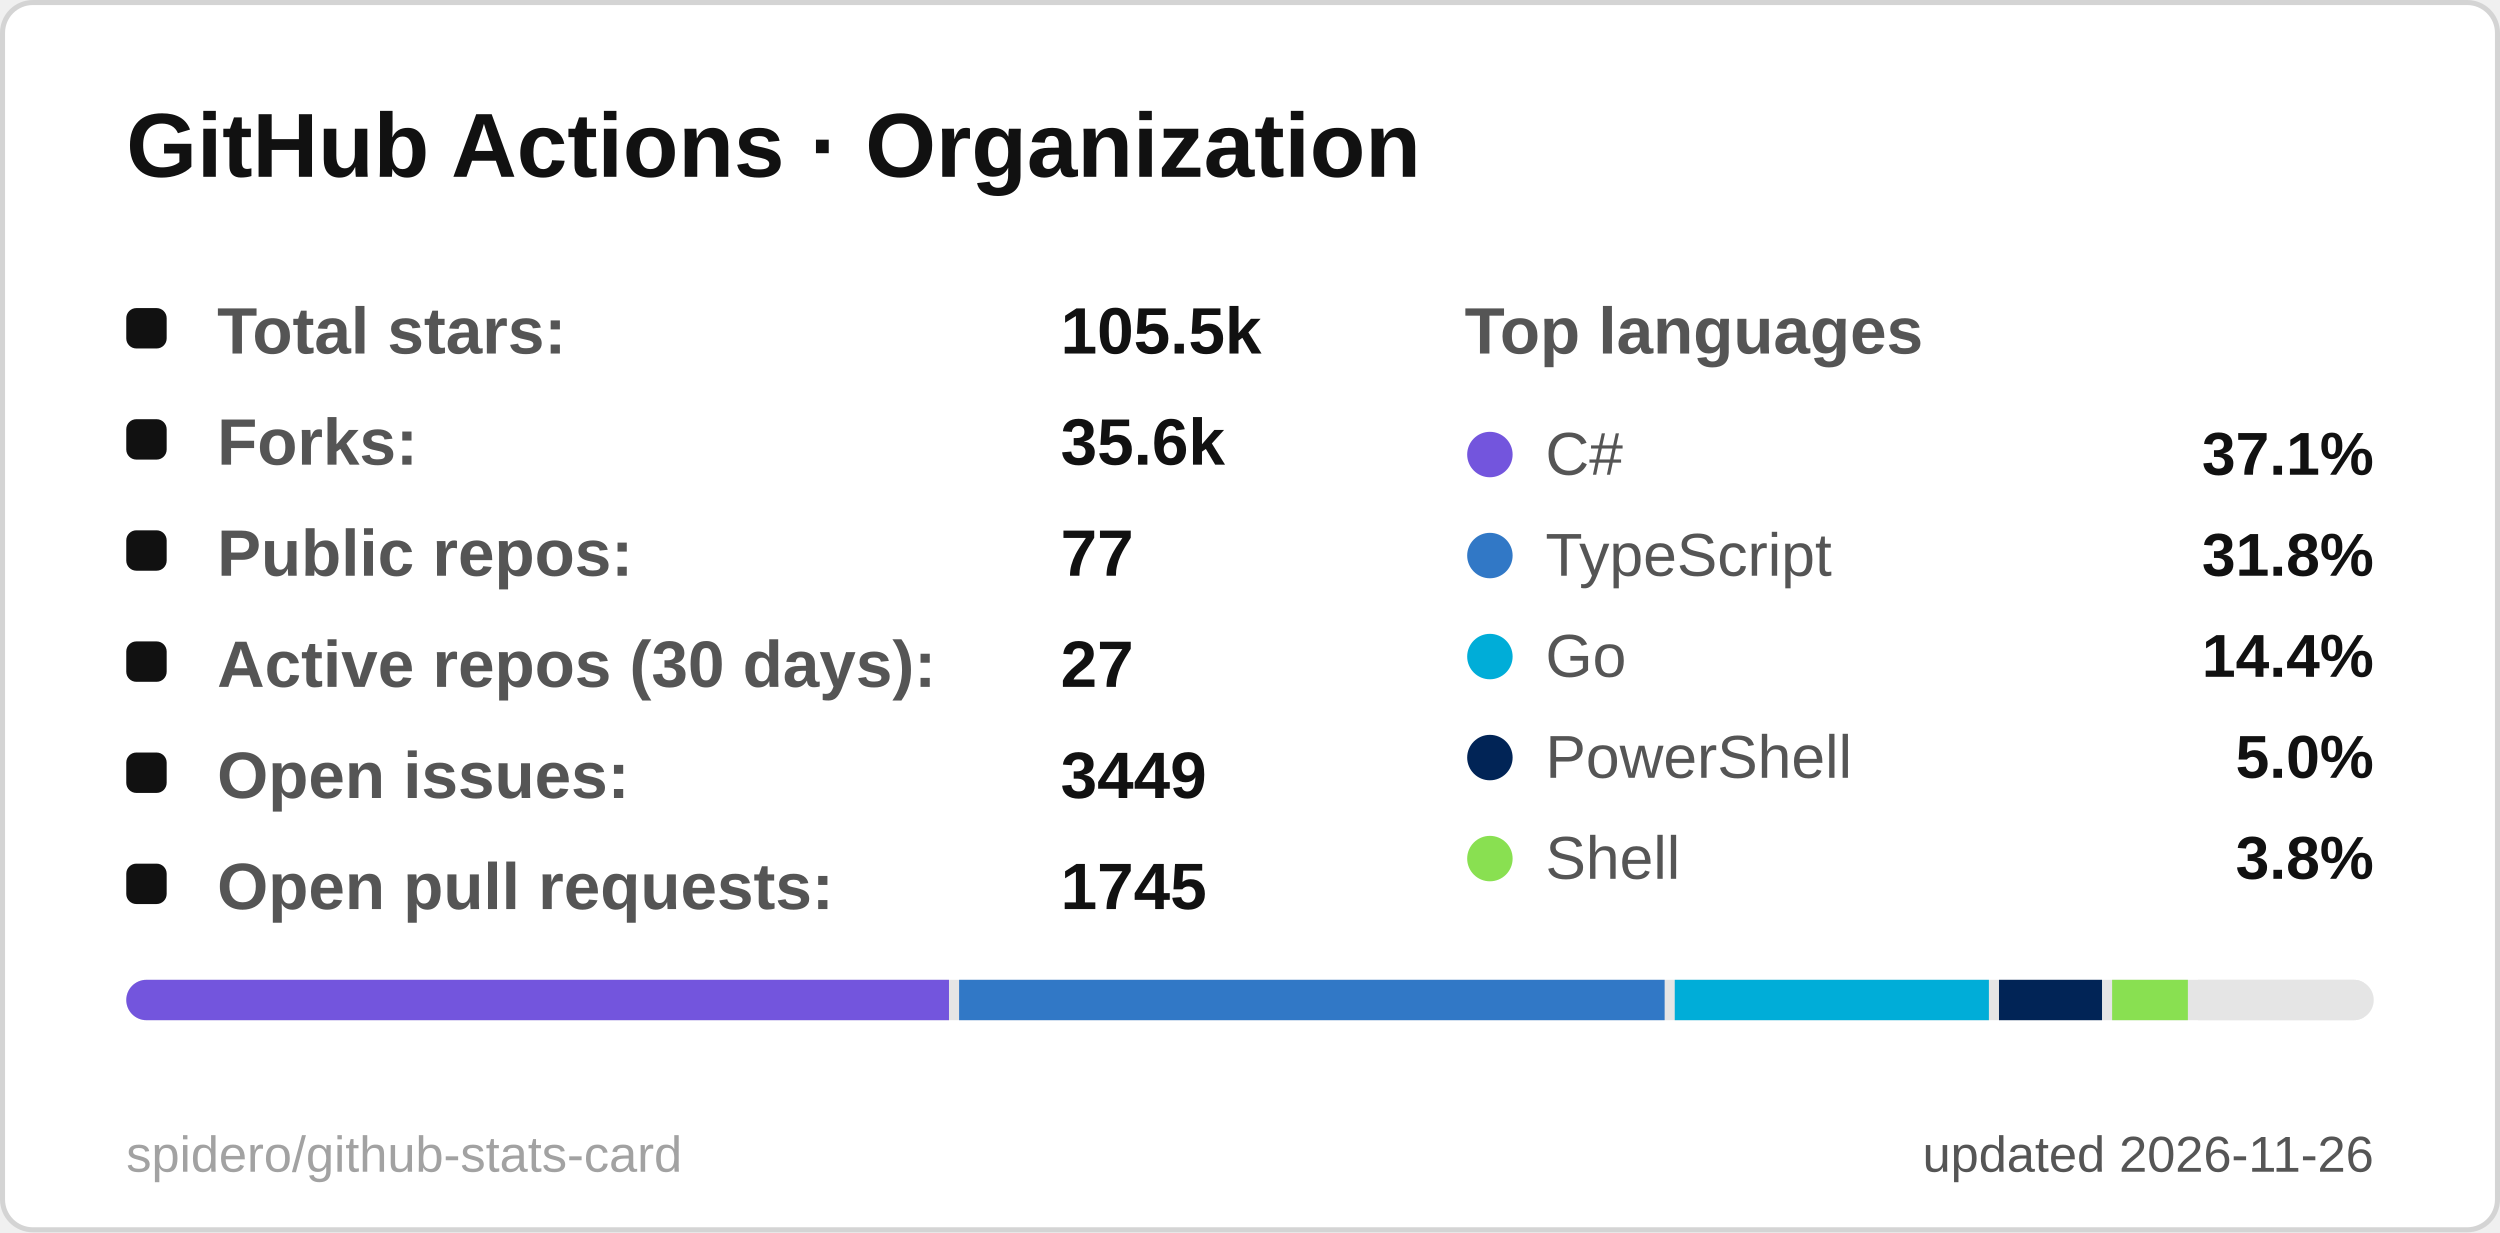
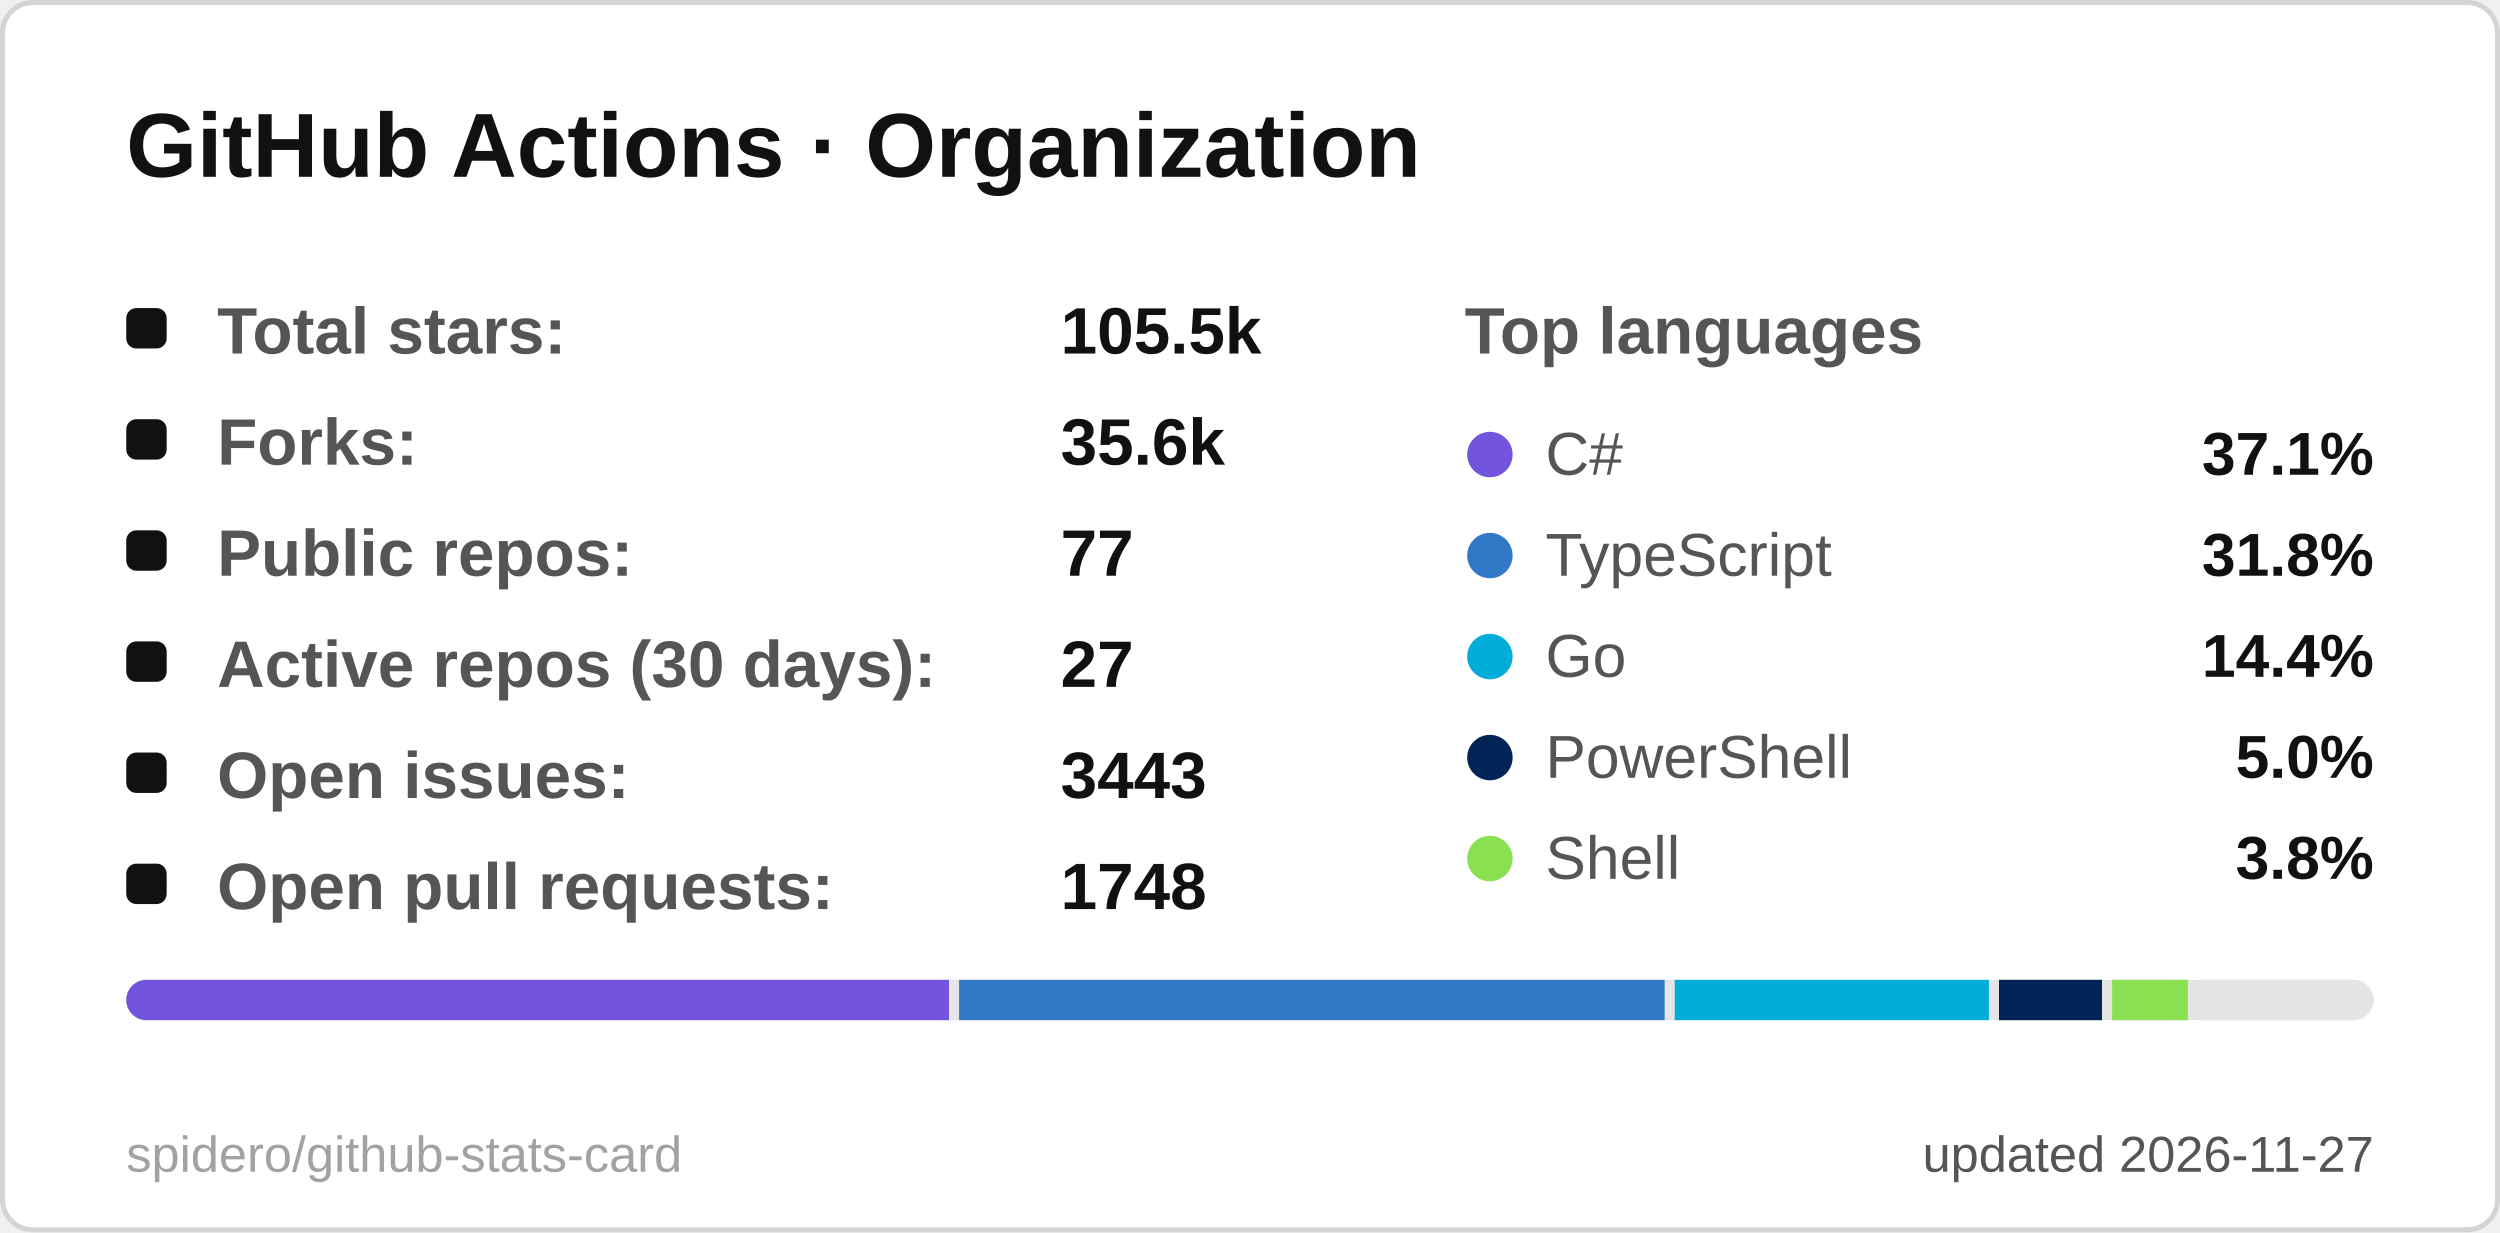
<svg xmlns="http://www.w3.org/2000/svg" width="495" height="244" viewBox="0 0 495 244" role="img" aria-label="GitHub Actions · Organization">
  <style>
  .title { font: 600 18px 'Segoe UI', Ubuntu, 'Helvetica Neue', Arial, sans-serif; fill: #111111; }
  .label { font: 600 13px 'Segoe UI', Ubuntu, 'Helvetica Neue', Arial, sans-serif; fill: #555555; }
  .value { font: 700 13px 'Segoe UI', Ubuntu, 'Helvetica Neue', Arial, sans-serif; fill: #111111; }
  .big { font: 700 22px 'Segoe UI', Ubuntu, 'Helvetica Neue', Arial, sans-serif; fill: #111111; }
  .small { font: 400 10px 'Segoe UI', Ubuntu, 'Helvetica Neue', Arial, sans-serif; fill: #555555; }
  .credit { opacity: .55; }
  /* Visible by default; the animation only fades in from 0 (no-animation renderers show the final state) */
  .fade { animation: fade .5s ease-in-out backwards; }
  @keyframes fade { from { opacity: 0; } }
  @media (prefers-reduced-motion: reduce) { * { animation: none !important; } }

</style>
  <rect x="0.5" y="0.5" width="494" height="243" rx="6" fill="#ffffff" stroke="#d4d4d4" />
  <text x="25" y="35" class="title">GitHub Actions · Organization</text>
  <g class="fade" style="animation-delay:150ms">
    <rect x="25" y="61" width="8" height="8" rx="2" fill="#111111" />
    <text x="43" y="70" class="label">Total stars:</text>
    <text x="210" y="70" class="value">105.5k</text>
  </g>
  <g class="fade" style="animation-delay:270ms">
    <rect x="25" y="83" width="8" height="8" rx="2" fill="#111111" />
    <text x="43" y="92" class="label">Forks:</text>
    <text x="210" y="92" class="value">35.6k</text>
  </g>
  <g class="fade" style="animation-delay:390ms">
    <rect x="25" y="105" width="8" height="8" rx="2" fill="#111111" />
    <text x="43" y="114" class="label">Public repos:</text>
    <text x="210" y="114" class="value">77</text>
  </g>
  <g class="fade" style="animation-delay:510ms">
    <rect x="25" y="127" width="8" height="8" rx="2" fill="#111111" />
    <text x="43" y="136" class="label">Active repos (30 days):</text>
    <text x="210" y="136" class="value">27</text>
  </g>
  <g class="fade" style="animation-delay:630ms">
    <rect x="25" y="149" width="8" height="8" rx="2" fill="#111111" />
    <text x="43" y="158" class="label">Open issues:</text>
-     <text x="210" y="158" class="value">3449</text>
+     <text x="210" y="158" class="value">3443</text>
  </g>
  <g class="fade" style="animation-delay:750ms">
    <rect x="25" y="171" width="8" height="8" rx="2" fill="#111111" />
    <text x="43" y="180" class="label">Open pull requests:</text>
-     <text x="210" y="180" class="value">1745</text>
+     <text x="210" y="180" class="value">1748</text>
  </g>
  <text x="290" y="70" class="label">Top languages</text>
  <g class="fade" style="animation-delay:300ms">
    <circle cx="295" cy="90" r="4.5" fill="#7355dd" />
    <text x="306" y="94" class="small" style="font-size:12px">C#</text>
    <text x="470" y="94" text-anchor="end" class="value" style="font-size:12px">37.1%</text>
  </g>
  <g class="fade" style="animation-delay:400ms">
    <circle cx="295" cy="110" r="4.5" fill="#3178c6" />
    <text x="306" y="114" class="small" style="font-size:12px">TypeScript</text>
    <text x="470" y="114" text-anchor="end" class="value" style="font-size:12px">31.8%</text>
  </g>
  <g class="fade" style="animation-delay:500ms">
    <circle cx="295" cy="130" r="4.5" fill="#00ADD8" />
    <text x="306" y="134" class="small" style="font-size:12px">Go</text>
    <text x="470" y="134" text-anchor="end" class="value" style="font-size:12px">14.4%</text>
  </g>
  <g class="fade" style="animation-delay:600ms">
    <circle cx="295" cy="150" r="4.5" fill="#012456" />
    <text x="306" y="154" class="small" style="font-size:12px">PowerShell</text>
    <text x="470" y="154" text-anchor="end" class="value" style="font-size:12px">5.0%</text>
  </g>
  <g class="fade" style="animation-delay:700ms">
    <circle cx="295" cy="170" r="4.5" fill="#89e051" />
    <text x="306" y="174" class="small" style="font-size:12px">Shell</text>
    <text x="470" y="174" text-anchor="end" class="value" style="font-size:12px">3.8%</text>
  </g>
  <clipPath id="bar25194">
    <rect x="25" y="194" width="445" height="8" rx="4.0" />
  </clipPath>
  <g clip-path="url(#bar25194)">
    <rect x="25" y="194" width="445" height="8" fill="#e5e5e5" />
    <rect x="25.0" y="194" width="162.9" height="8" fill="#7355dd" />
    <rect x="189.9" y="194" width="139.7" height="8" fill="#3178c6" />
    <rect x="331.6" y="194" width="62.2" height="8" fill="#00ADD8" />
    <rect x="395.8" y="194" width="20.4" height="8" fill="#012456" />
    <rect x="418.2" y="194" width="15.0" height="8" fill="#89e051" />
    <rect x="435.2" y="194" width="32.8" height="8" fill="#e5e5e5" />
  </g>
-   <text x="470" y="232" text-anchor="end" class="small">updated 2026-11-26</text>
+   <text x="470" y="232" text-anchor="end" class="small">updated 2026-11-27</text>
  <a href="https://github.com/spidero/github-stats-card" target="_blank">
    <text x="25" y="232" class="small credit">spidero/github-stats-card</text>
  </a>
</svg>
